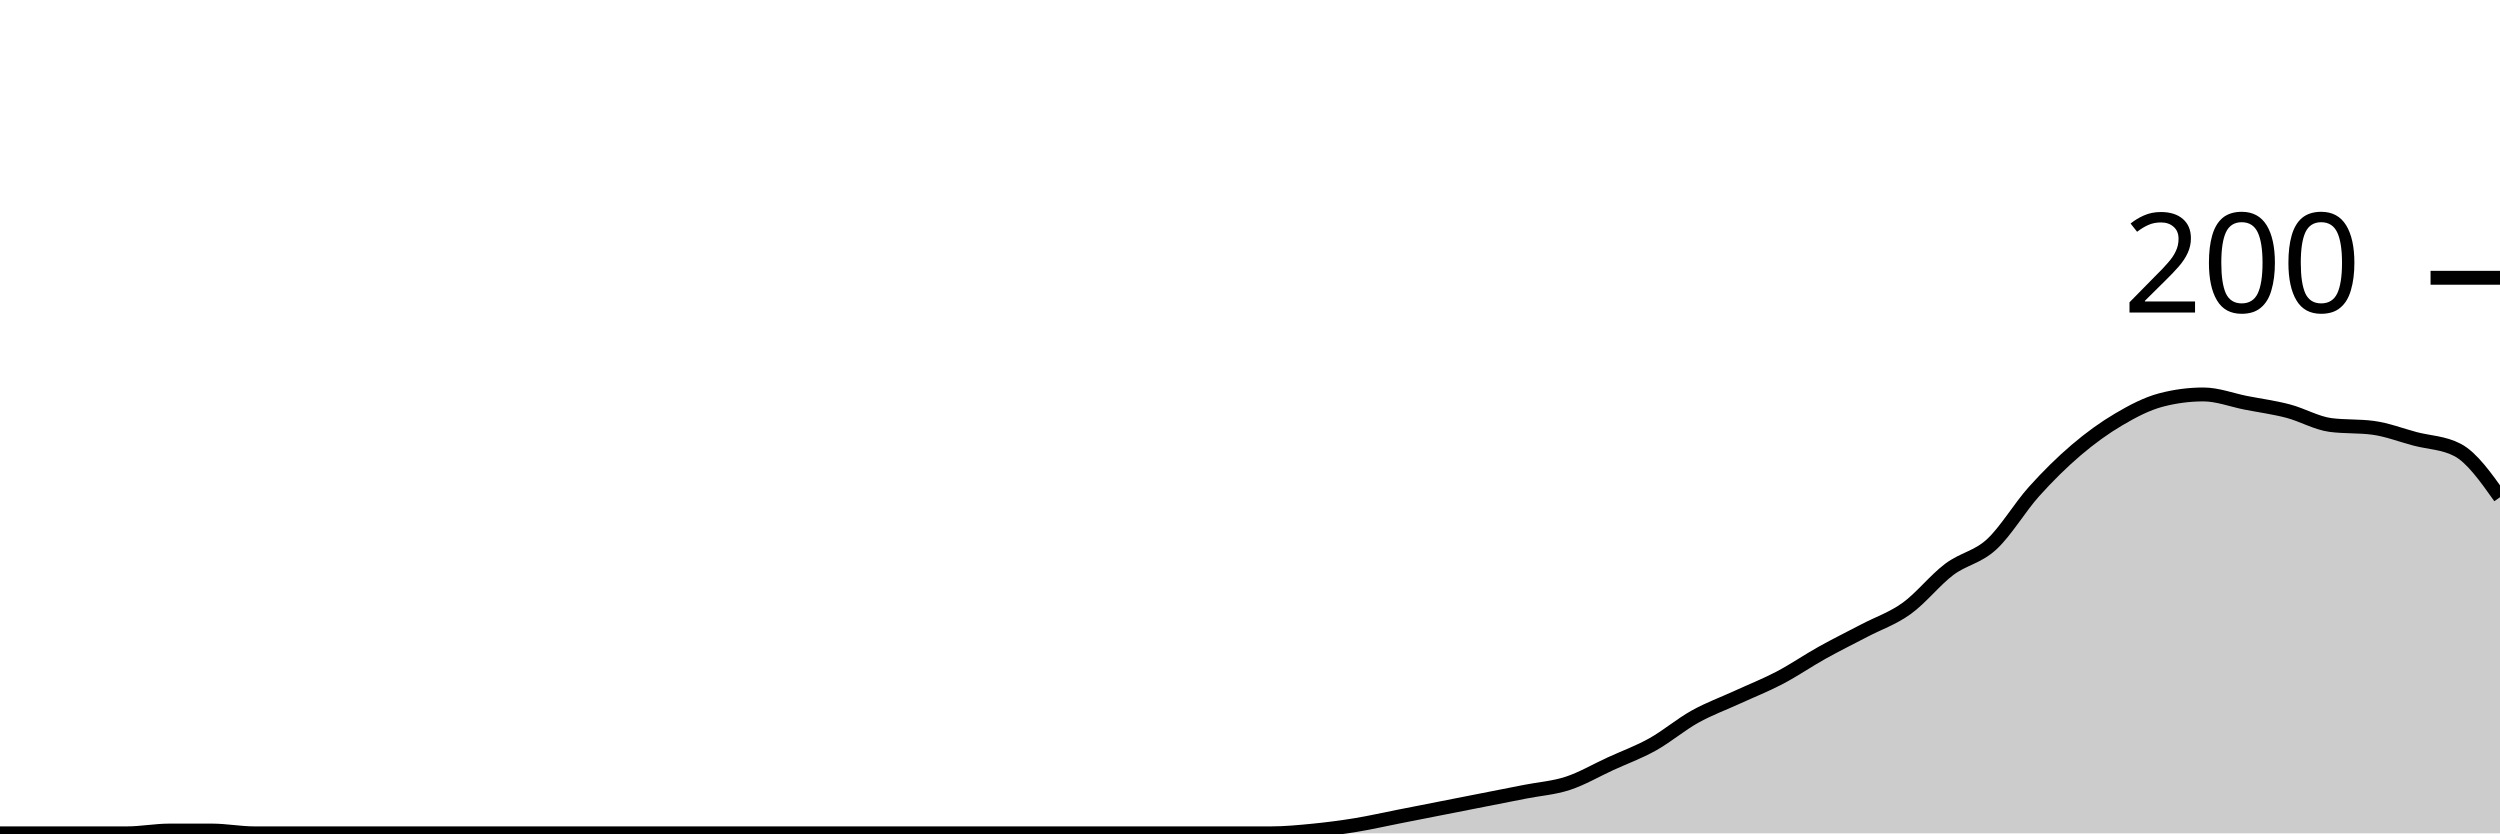
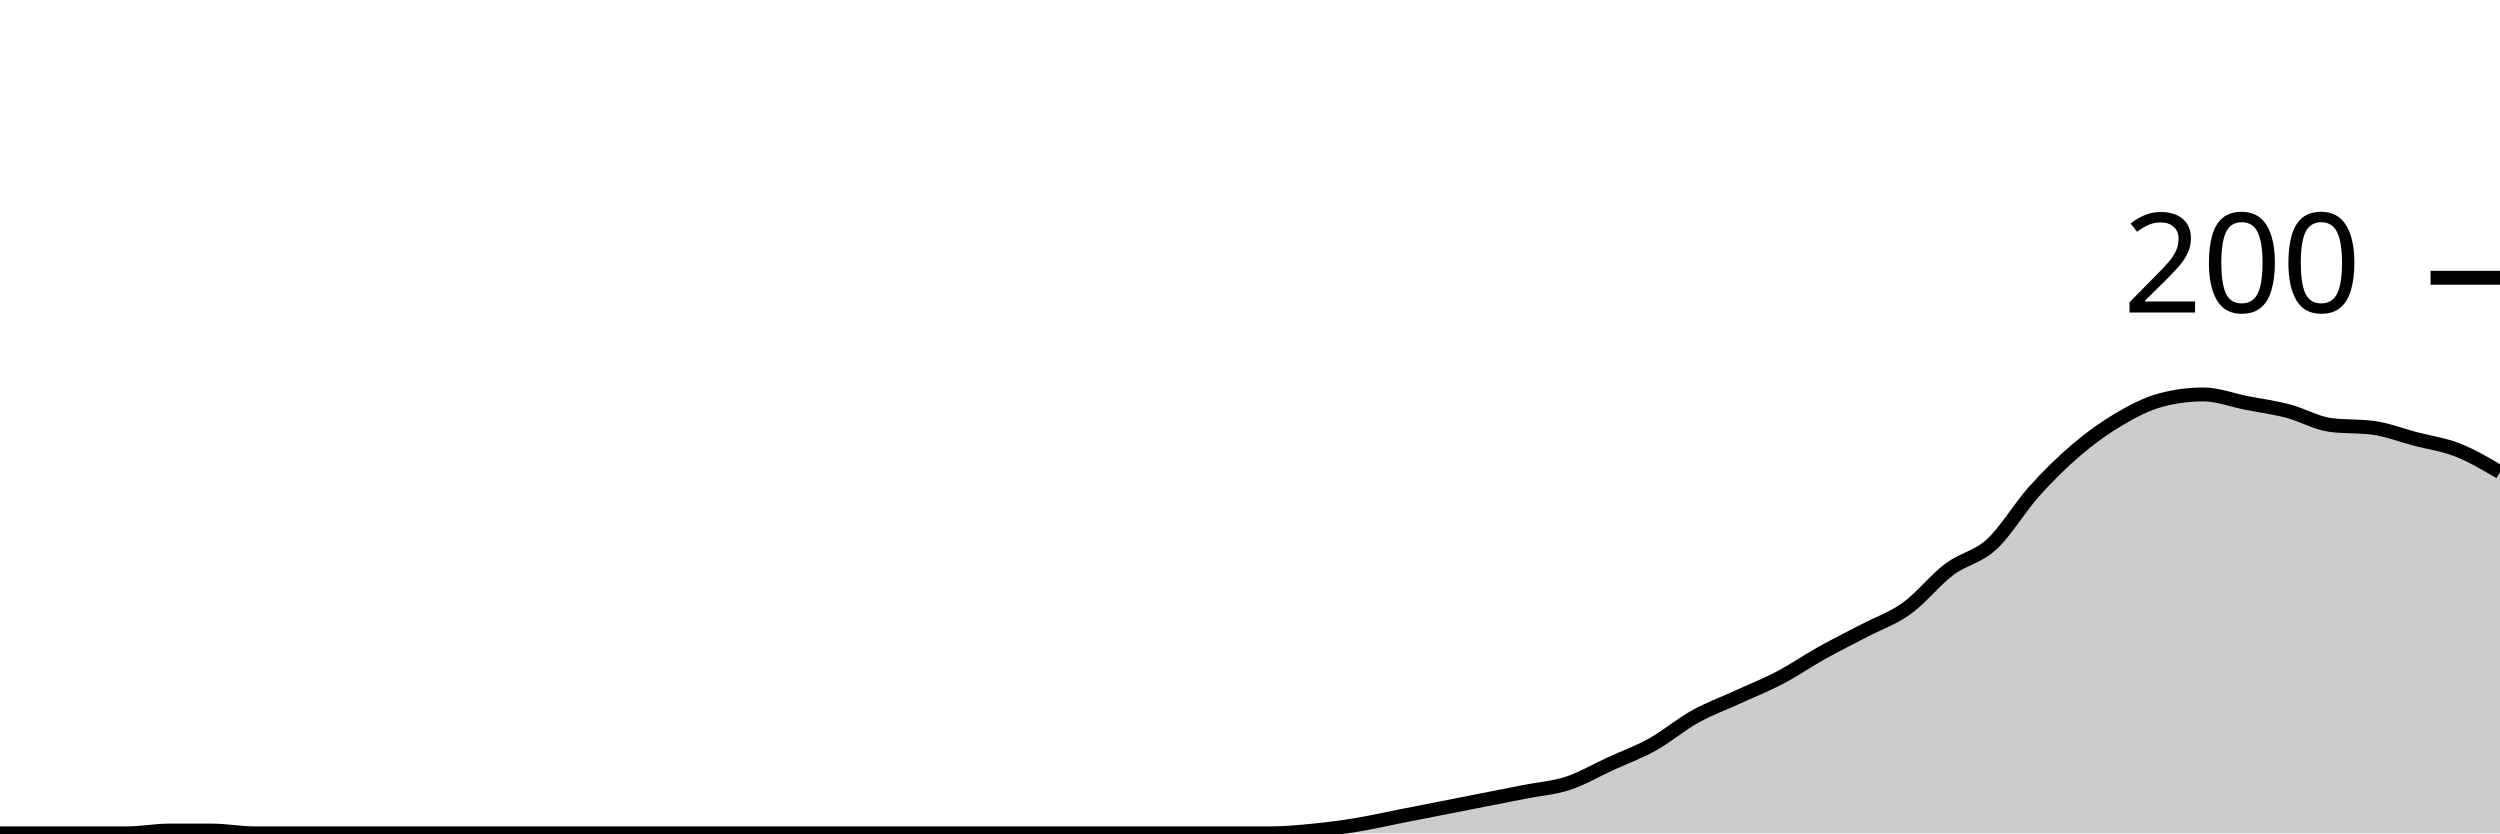
<svg xmlns="http://www.w3.org/2000/svg" viewBox="0 0 180 60">
  <g transform="translate(0,20)">
-     <path class="area" fill="rgba(0, 0, 0, 0.2)" d="M0,40C1.017,40,2.034,40,3.051,40C4.068,40,5.085,40,6.102,40C7.119,40,8.136,40,9.153,40C10.169,40,11.186,39.8,12.203,39.8C13.22,39.8,14.237,39.8,15.254,39.8C16.271,39.8,17.288,40,18.305,40C19.322,40,20.339,40,21.356,40C22.373,40,23.39,40,24.407,40C25.424,40,26.441,40,27.458,40C28.475,40,29.492,40,30.508,40C31.525,40,32.542,40,33.559,40C34.576,40,35.593,40,36.61,40C37.627,40,38.644,40,39.661,40C40.678,40,41.695,40,42.712,40C43.729,40,44.746,40,45.763,40C46.78,40,47.797,40,48.814,40C49.831,40,50.847,40,51.864,40C52.881,40,53.898,40,54.915,40C55.932,40,56.949,40,57.966,40C58.983,40,60,40,61.017,40C62.034,40,63.051,40,64.068,40C65.085,40,66.102,40,67.119,40C68.136,40,69.153,40,70.169,40C71.186,40,72.203,40,73.22,40C74.237,40,75.254,40,76.271,40C77.288,40,78.305,40,79.322,40C80.339,40,81.356,40,82.373,40C83.39,40,84.407,40,85.424,40C86.441,40,87.458,40,88.475,40C89.492,40,90.508,40,91.525,40C92.542,40,93.559,39.9,94.576,39.8C95.593,39.7,96.61,39.567,97.627,39.4C98.644,39.233,99.661,39,100.678,38.8C101.695,38.6,102.712,38.4,103.729,38.2C104.746,38,105.763,37.8,106.78,37.6C107.797,37.4,108.814,37.2,109.831,37C110.847,36.8,111.864,36.733,112.881,36.4C113.898,36.067,114.915,35.467,115.932,35C116.949,34.533,117.966,34.167,118.983,33.6C120,33.033,121.017,32.167,122.034,31.6C123.051,31.033,124.068,30.667,125.085,30.2C126.102,29.733,127.119,29.333,128.136,28.8C129.153,28.267,130.169,27.567,131.186,27C132.203,26.433,133.22,25.933,134.237,25.4C135.254,24.867,136.271,24.533,137.288,23.8C138.305,23.067,139.322,21.767,140.339,21C141.356,20.233,142.373,20.133,143.39,19.2C144.407,18.267,145.424,16.533,146.441,15.4C147.458,14.267,148.475,13.267,149.492,12.4C150.508,11.533,151.525,10.8,152.542,10.2C153.559,9.6,154.576,9.067,155.593,8.8C156.61,8.533,157.627,8.4,158.644,8.4C159.661,8.4,160.678,8.8,161.695,9C162.712,9.2,163.729,9.333,164.746,9.6C165.763,9.867,166.78,10.467,167.797,10.6C168.814,10.733,169.831,10.667,170.847,10.8C171.864,10.933,172.881,11.333,173.898,11.6C174.915,11.867,175.932,11.867,176.949,12.4C177.966,12.933,178.983,14.367,180,15.8L180,40C178.983,40,177.966,40,176.949,40C175.932,40,174.915,40,173.898,40C172.881,40,171.864,40,170.847,40C169.831,40,168.814,40,167.797,40C166.78,40,165.763,40,164.746,40C163.729,40,162.712,40,161.695,40C160.678,40,159.661,40,158.644,40C157.627,40,156.61,40,155.593,40C154.576,40,153.559,40,152.542,40C151.525,40,150.508,40,149.492,40C148.475,40,147.458,40,146.441,40C145.424,40,144.407,40,143.39,40C142.373,40,141.356,40,140.339,40C139.322,40,138.305,40,137.288,40C136.271,40,135.254,40,134.237,40C133.22,40,132.203,40,131.186,40C130.169,40,129.153,40,128.136,40C127.119,40,126.102,40,125.085,40C124.068,40,123.051,40,122.034,40C121.017,40,120,40,118.983,40C117.966,40,116.949,40,115.932,40C114.915,40,113.898,40,112.881,40C111.864,40,110.847,40,109.831,40C108.814,40,107.797,40,106.78,40C105.763,40,104.746,40,103.729,40C102.712,40,101.695,40,100.678,40C99.661,40,98.644,40,97.627,40C96.61,40,95.593,40,94.576,40C93.559,40,92.542,40,91.525,40C90.508,40,89.492,40,88.475,40C87.458,40,86.441,40,85.424,40C84.407,40,83.39,40,82.373,40C81.356,40,80.339,40,79.322,40C78.305,40,77.288,40,76.271,40C75.254,40,74.237,40,73.22,40C72.203,40,71.186,40,70.169,40C69.153,40,68.136,40,67.119,40C66.102,40,65.085,40,64.068,40C63.051,40,62.034,40,61.017,40C60,40,58.983,40,57.966,40C56.949,40,55.932,40,54.915,40C53.898,40,52.881,40,51.864,40C50.847,40,49.831,40,48.814,40C47.797,40,46.78,40,45.763,40C44.746,40,43.729,40,42.712,40C41.695,40,40.678,40,39.661,40C38.644,40,37.627,40,36.61,40C35.593,40,34.576,40,33.559,40C32.542,40,31.525,40,30.508,40C29.492,40,28.475,40,27.458,40C26.441,40,25.424,40,24.407,40C23.39,40,22.373,40,21.356,40C20.339,40,19.322,40,18.305,40C17.288,40,16.271,40,15.254,40C14.237,40,13.22,40,12.203,40C11.186,40,10.169,40,9.153,40C8.136,40,7.119,40,6.102,40C5.085,40,4.068,40,3.051,40C2.034,40,1.017,40,0,40Z" />
-     <path class="line" stroke="black" fill="none" d="M0,40C1.017,40,2.034,40,3.051,40C4.068,40,5.085,40,6.102,40C7.119,40,8.136,40,9.153,40C10.169,40,11.186,39.8,12.203,39.8C13.22,39.8,14.237,39.8,15.254,39.8C16.271,39.8,17.288,40,18.305,40C19.322,40,20.339,40,21.356,40C22.373,40,23.39,40,24.407,40C25.424,40,26.441,40,27.458,40C28.475,40,29.492,40,30.508,40C31.525,40,32.542,40,33.559,40C34.576,40,35.593,40,36.61,40C37.627,40,38.644,40,39.661,40C40.678,40,41.695,40,42.712,40C43.729,40,44.746,40,45.763,40C46.78,40,47.797,40,48.814,40C49.831,40,50.847,40,51.864,40C52.881,40,53.898,40,54.915,40C55.932,40,56.949,40,57.966,40C58.983,40,60,40,61.017,40C62.034,40,63.051,40,64.068,40C65.085,40,66.102,40,67.119,40C68.136,40,69.153,40,70.169,40C71.186,40,72.203,40,73.22,40C74.237,40,75.254,40,76.271,40C77.288,40,78.305,40,79.322,40C80.339,40,81.356,40,82.373,40C83.39,40,84.407,40,85.424,40C86.441,40,87.458,40,88.475,40C89.492,40,90.508,40,91.525,40C92.542,40,93.559,39.9,94.576,39.8C95.593,39.7,96.61,39.567,97.627,39.4C98.644,39.233,99.661,39,100.678,38.8C101.695,38.6,102.712,38.4,103.729,38.2C104.746,38,105.763,37.8,106.78,37.6C107.797,37.4,108.814,37.2,109.831,37C110.847,36.8,111.864,36.733,112.881,36.4C113.898,36.067,114.915,35.467,115.932,35C116.949,34.533,117.966,34.167,118.983,33.6C120,33.033,121.017,32.167,122.034,31.6C123.051,31.033,124.068,30.667,125.085,30.2C126.102,29.733,127.119,29.333,128.136,28.8C129.153,28.267,130.169,27.567,131.186,27C132.203,26.433,133.22,25.933,134.237,25.4C135.254,24.867,136.271,24.533,137.288,23.8C138.305,23.067,139.322,21.767,140.339,21C141.356,20.233,142.373,20.133,143.39,19.2C144.407,18.267,145.424,16.533,146.441,15.4C147.458,14.267,148.475,13.267,149.492,12.4C150.508,11.533,151.525,10.8,152.542,10.2C153.559,9.6,154.576,9.067,155.593,8.8C156.61,8.533,157.627,8.4,158.644,8.4C159.661,8.4,160.678,8.8,161.695,9C162.712,9.2,163.729,9.333,164.746,9.6C165.763,9.867,166.78,10.467,167.797,10.6C168.814,10.733,169.831,10.667,170.847,10.8C171.864,10.933,172.881,11.333,173.898,11.6C174.915,11.867,175.932,11.867,176.949,12.4C177.966,12.933,178.983,14.367,180,15.8" />
+     <path class="area" fill="rgba(0, 0, 0, 0.2)" d="M0,40C1.017,40,2.034,40,3.051,40C4.068,40,5.085,40,6.102,40C7.119,40,8.136,40,9.153,40C10.169,40,11.186,39.8,12.203,39.8C13.22,39.8,14.237,39.8,15.254,39.8C16.271,39.8,17.288,40,18.305,40C19.322,40,20.339,40,21.356,40C22.373,40,23.39,40,24.407,40C25.424,40,26.441,40,27.458,40C28.475,40,29.492,40,30.508,40C31.525,40,32.542,40,33.559,40C34.576,40,35.593,40,36.61,40C37.627,40,38.644,40,39.661,40C40.678,40,41.695,40,42.712,40C43.729,40,44.746,40,45.763,40C46.78,40,47.797,40,48.814,40C49.831,40,50.847,40,51.864,40C52.881,40,53.898,40,54.915,40C55.932,40,56.949,40,57.966,40C58.983,40,60,40,61.017,40C62.034,40,63.051,40,64.068,40C65.085,40,66.102,40,67.119,40C68.136,40,69.153,40,70.169,40C71.186,40,72.203,40,73.22,40C74.237,40,75.254,40,76.271,40C77.288,40,78.305,40,79.322,40C80.339,40,81.356,40,82.373,40C83.39,40,84.407,40,85.424,40C86.441,40,87.458,40,88.475,40C89.492,40,90.508,40,91.525,40C92.542,40,93.559,39.9,94.576,39.8C95.593,39.7,96.61,39.567,97.627,39.4C98.644,39.233,99.661,39,100.678,38.8C101.695,38.6,102.712,38.4,103.729,38.2C104.746,38,105.763,37.8,106.78,37.6C107.797,37.4,108.814,37.2,109.831,37C110.847,36.8,111.864,36.733,112.881,36.4C113.898,36.067,114.915,35.467,115.932,35C116.949,34.533,117.966,34.167,118.983,33.6C120,33.033,121.017,32.167,122.034,31.6C123.051,31.033,124.068,30.667,125.085,30.2C126.102,29.733,127.119,29.333,128.136,28.8C129.153,28.267,130.169,27.567,131.186,27C132.203,26.433,133.22,25.933,134.237,25.4C135.254,24.867,136.271,24.533,137.288,23.8C138.305,23.067,139.322,21.767,140.339,21C141.356,20.233,142.373,20.133,143.39,19.2C144.407,18.267,145.424,16.533,146.441,15.4C147.458,14.267,148.475,13.267,149.492,12.4C150.508,11.533,151.525,10.8,152.542,10.2C153.559,9.6,154.576,9.067,155.593,8.8C156.61,8.533,157.627,8.4,158.644,8.4C159.661,8.4,160.678,8.8,161.695,9C162.712,9.2,163.729,9.333,164.746,9.6C165.763,9.867,166.78,10.467,167.797,10.6C168.814,10.733,169.831,10.667,170.847,10.8C171.864,10.933,172.881,11.333,173.898,11.6C174.915,11.867,175.932,12,176.949,12.4C177.966,12.8,178.983,13.4,180,14L180,40C178.983,40,177.966,40,176.949,40C175.932,40,174.915,40,173.898,40C172.881,40,171.864,40,170.847,40C169.831,40,168.814,40,167.797,40C166.78,40,165.763,40,164.746,40C163.729,40,162.712,40,161.695,40C160.678,40,159.661,40,158.644,40C157.627,40,156.61,40,155.593,40C154.576,40,153.559,40,152.542,40C151.525,40,150.508,40,149.492,40C148.475,40,147.458,40,146.441,40C145.424,40,144.407,40,143.39,40C142.373,40,141.356,40,140.339,40C139.322,40,138.305,40,137.288,40C136.271,40,135.254,40,134.237,40C133.22,40,132.203,40,131.186,40C130.169,40,129.153,40,128.136,40C127.119,40,126.102,40,125.085,40C124.068,40,123.051,40,122.034,40C121.017,40,120,40,118.983,40C117.966,40,116.949,40,115.932,40C114.915,40,113.898,40,112.881,40C111.864,40,110.847,40,109.831,40C108.814,40,107.797,40,106.78,40C105.763,40,104.746,40,103.729,40C102.712,40,101.695,40,100.678,40C99.661,40,98.644,40,97.627,40C96.61,40,95.593,40,94.576,40C93.559,40,92.542,40,91.525,40C90.508,40,89.492,40,88.475,40C87.458,40,86.441,40,85.424,40C84.407,40,83.39,40,82.373,40C81.356,40,80.339,40,79.322,40C78.305,40,77.288,40,76.271,40C75.254,40,74.237,40,73.22,40C72.203,40,71.186,40,70.169,40C69.153,40,68.136,40,67.119,40C66.102,40,65.085,40,64.068,40C63.051,40,62.034,40,61.017,40C60,40,58.983,40,57.966,40C56.949,40,55.932,40,54.915,40C53.898,40,52.881,40,51.864,40C50.847,40,49.831,40,48.814,40C47.797,40,46.78,40,45.763,40C44.746,40,43.729,40,42.712,40C41.695,40,40.678,40,39.661,40C38.644,40,37.627,40,36.61,40C35.593,40,34.576,40,33.559,40C32.542,40,31.525,40,30.508,40C29.492,40,28.475,40,27.458,40C26.441,40,25.424,40,24.407,40C23.39,40,22.373,40,21.356,40C20.339,40,19.322,40,18.305,40C17.288,40,16.271,40,15.254,40C14.237,40,13.22,40,12.203,40C11.186,40,10.169,40,9.153,40C8.136,40,7.119,40,6.102,40C5.085,40,4.068,40,3.051,40C2.034,40,1.017,40,0,40Z" />
+     <path class="line" stroke="black" fill="none" d="M0,40C1.017,40,2.034,40,3.051,40C4.068,40,5.085,40,6.102,40C7.119,40,8.136,40,9.153,40C10.169,40,11.186,39.8,12.203,39.8C13.22,39.8,14.237,39.8,15.254,39.8C16.271,39.8,17.288,40,18.305,40C19.322,40,20.339,40,21.356,40C22.373,40,23.39,40,24.407,40C25.424,40,26.441,40,27.458,40C28.475,40,29.492,40,30.508,40C31.525,40,32.542,40,33.559,40C34.576,40,35.593,40,36.61,40C37.627,40,38.644,40,39.661,40C40.678,40,41.695,40,42.712,40C43.729,40,44.746,40,45.763,40C46.78,40,47.797,40,48.814,40C49.831,40,50.847,40,51.864,40C52.881,40,53.898,40,54.915,40C55.932,40,56.949,40,57.966,40C58.983,40,60,40,61.017,40C62.034,40,63.051,40,64.068,40C65.085,40,66.102,40,67.119,40C68.136,40,69.153,40,70.169,40C71.186,40,72.203,40,73.22,40C74.237,40,75.254,40,76.271,40C77.288,40,78.305,40,79.322,40C80.339,40,81.356,40,82.373,40C83.39,40,84.407,40,85.424,40C86.441,40,87.458,40,88.475,40C89.492,40,90.508,40,91.525,40C92.542,40,93.559,39.9,94.576,39.8C95.593,39.7,96.61,39.567,97.627,39.4C98.644,39.233,99.661,39,100.678,38.8C101.695,38.6,102.712,38.4,103.729,38.2C104.746,38,105.763,37.8,106.78,37.6C107.797,37.4,108.814,37.2,109.831,37C110.847,36.8,111.864,36.733,112.881,36.4C113.898,36.067,114.915,35.467,115.932,35C116.949,34.533,117.966,34.167,118.983,33.6C120,33.033,121.017,32.167,122.034,31.6C123.051,31.033,124.068,30.667,125.085,30.2C126.102,29.733,127.119,29.333,128.136,28.8C129.153,28.267,130.169,27.567,131.186,27C132.203,26.433,133.22,25.933,134.237,25.4C135.254,24.867,136.271,24.533,137.288,23.8C138.305,23.067,139.322,21.767,140.339,21C141.356,20.233,142.373,20.133,143.39,19.2C144.407,18.267,145.424,16.533,146.441,15.4C147.458,14.267,148.475,13.267,149.492,12.4C150.508,11.533,151.525,10.8,152.542,10.2C153.559,9.6,154.576,9.067,155.593,8.8C156.61,8.533,157.627,8.4,158.644,8.4C159.661,8.4,160.678,8.8,161.695,9C162.712,9.2,163.729,9.333,164.746,9.6C165.763,9.867,166.78,10.467,167.797,10.6C168.814,10.733,169.831,10.667,170.847,10.8C171.864,10.933,172.881,11.333,173.898,11.6C174.915,11.867,175.932,12,176.949,12.4C177.966,12.8,178.983,13.4,180,14" />
    <path class="axis-ceiling" stroke-width="1" stroke="black" fill="none" d="M175,0L180,0" />
    <text class="axis-ceiling-label" font-family="sans-serif" text-anchor="end" font-size="10px" x="170" y="2.5">200</text>
  </g>
</svg>
